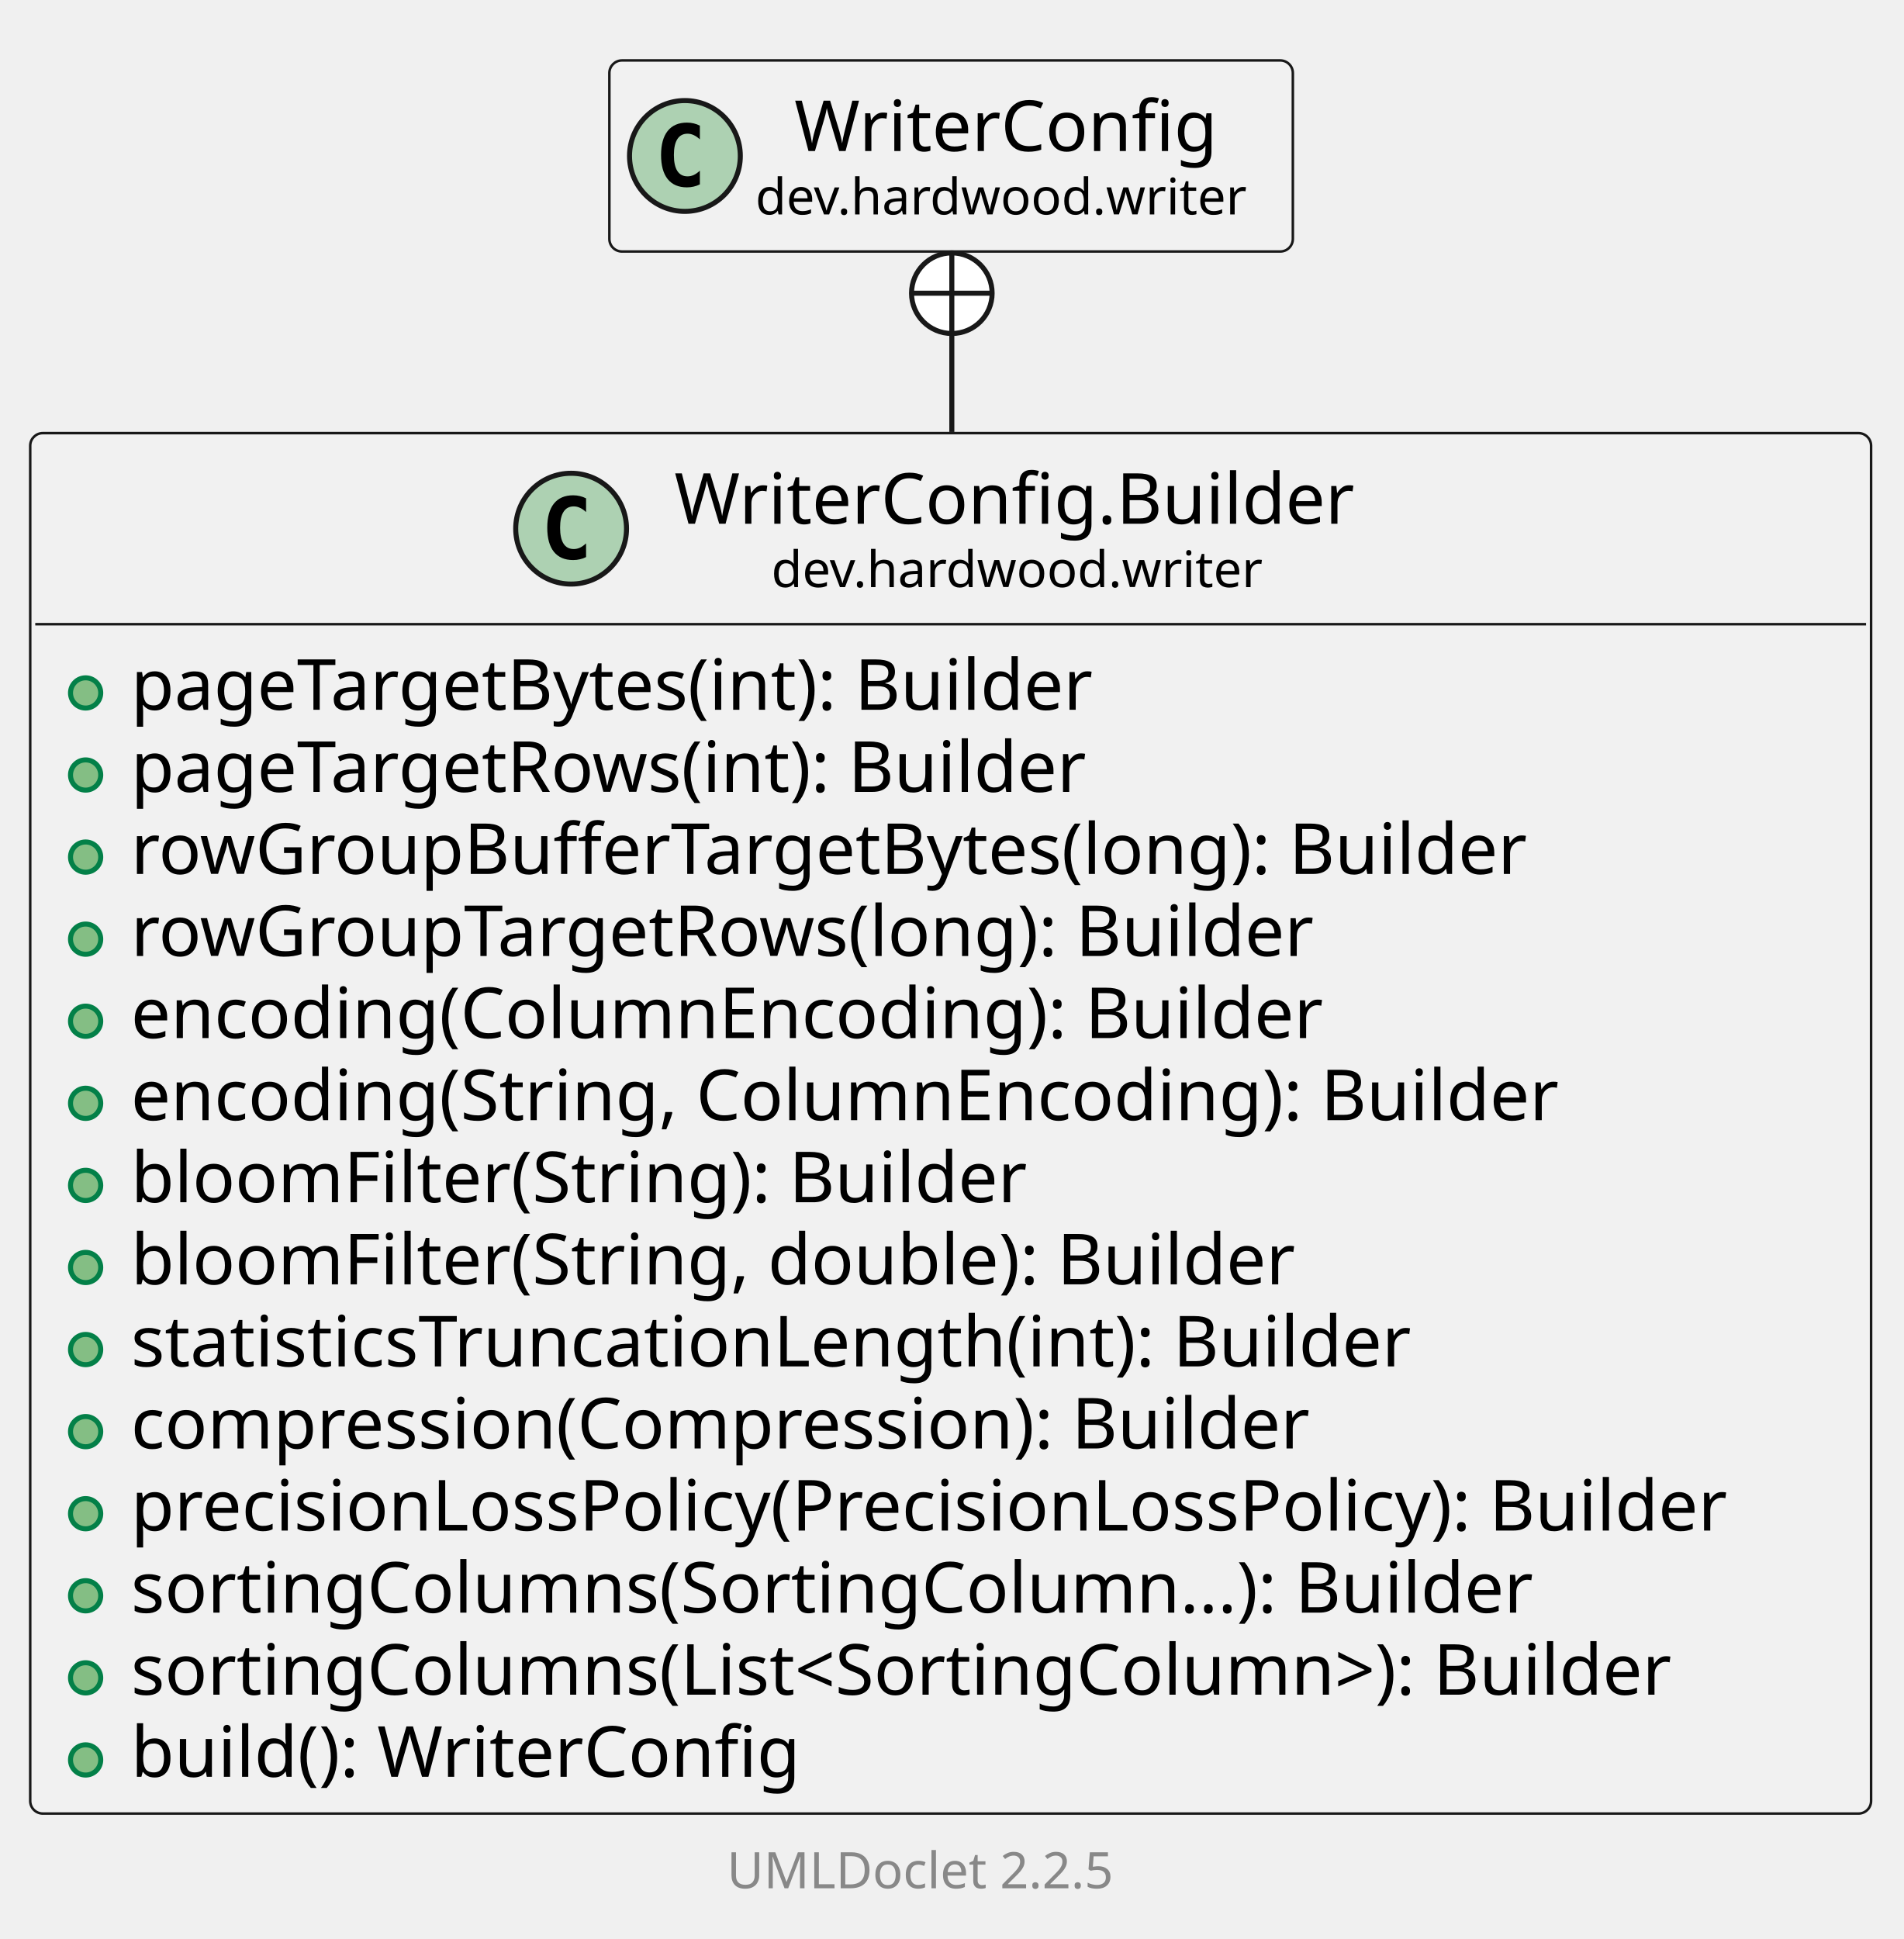
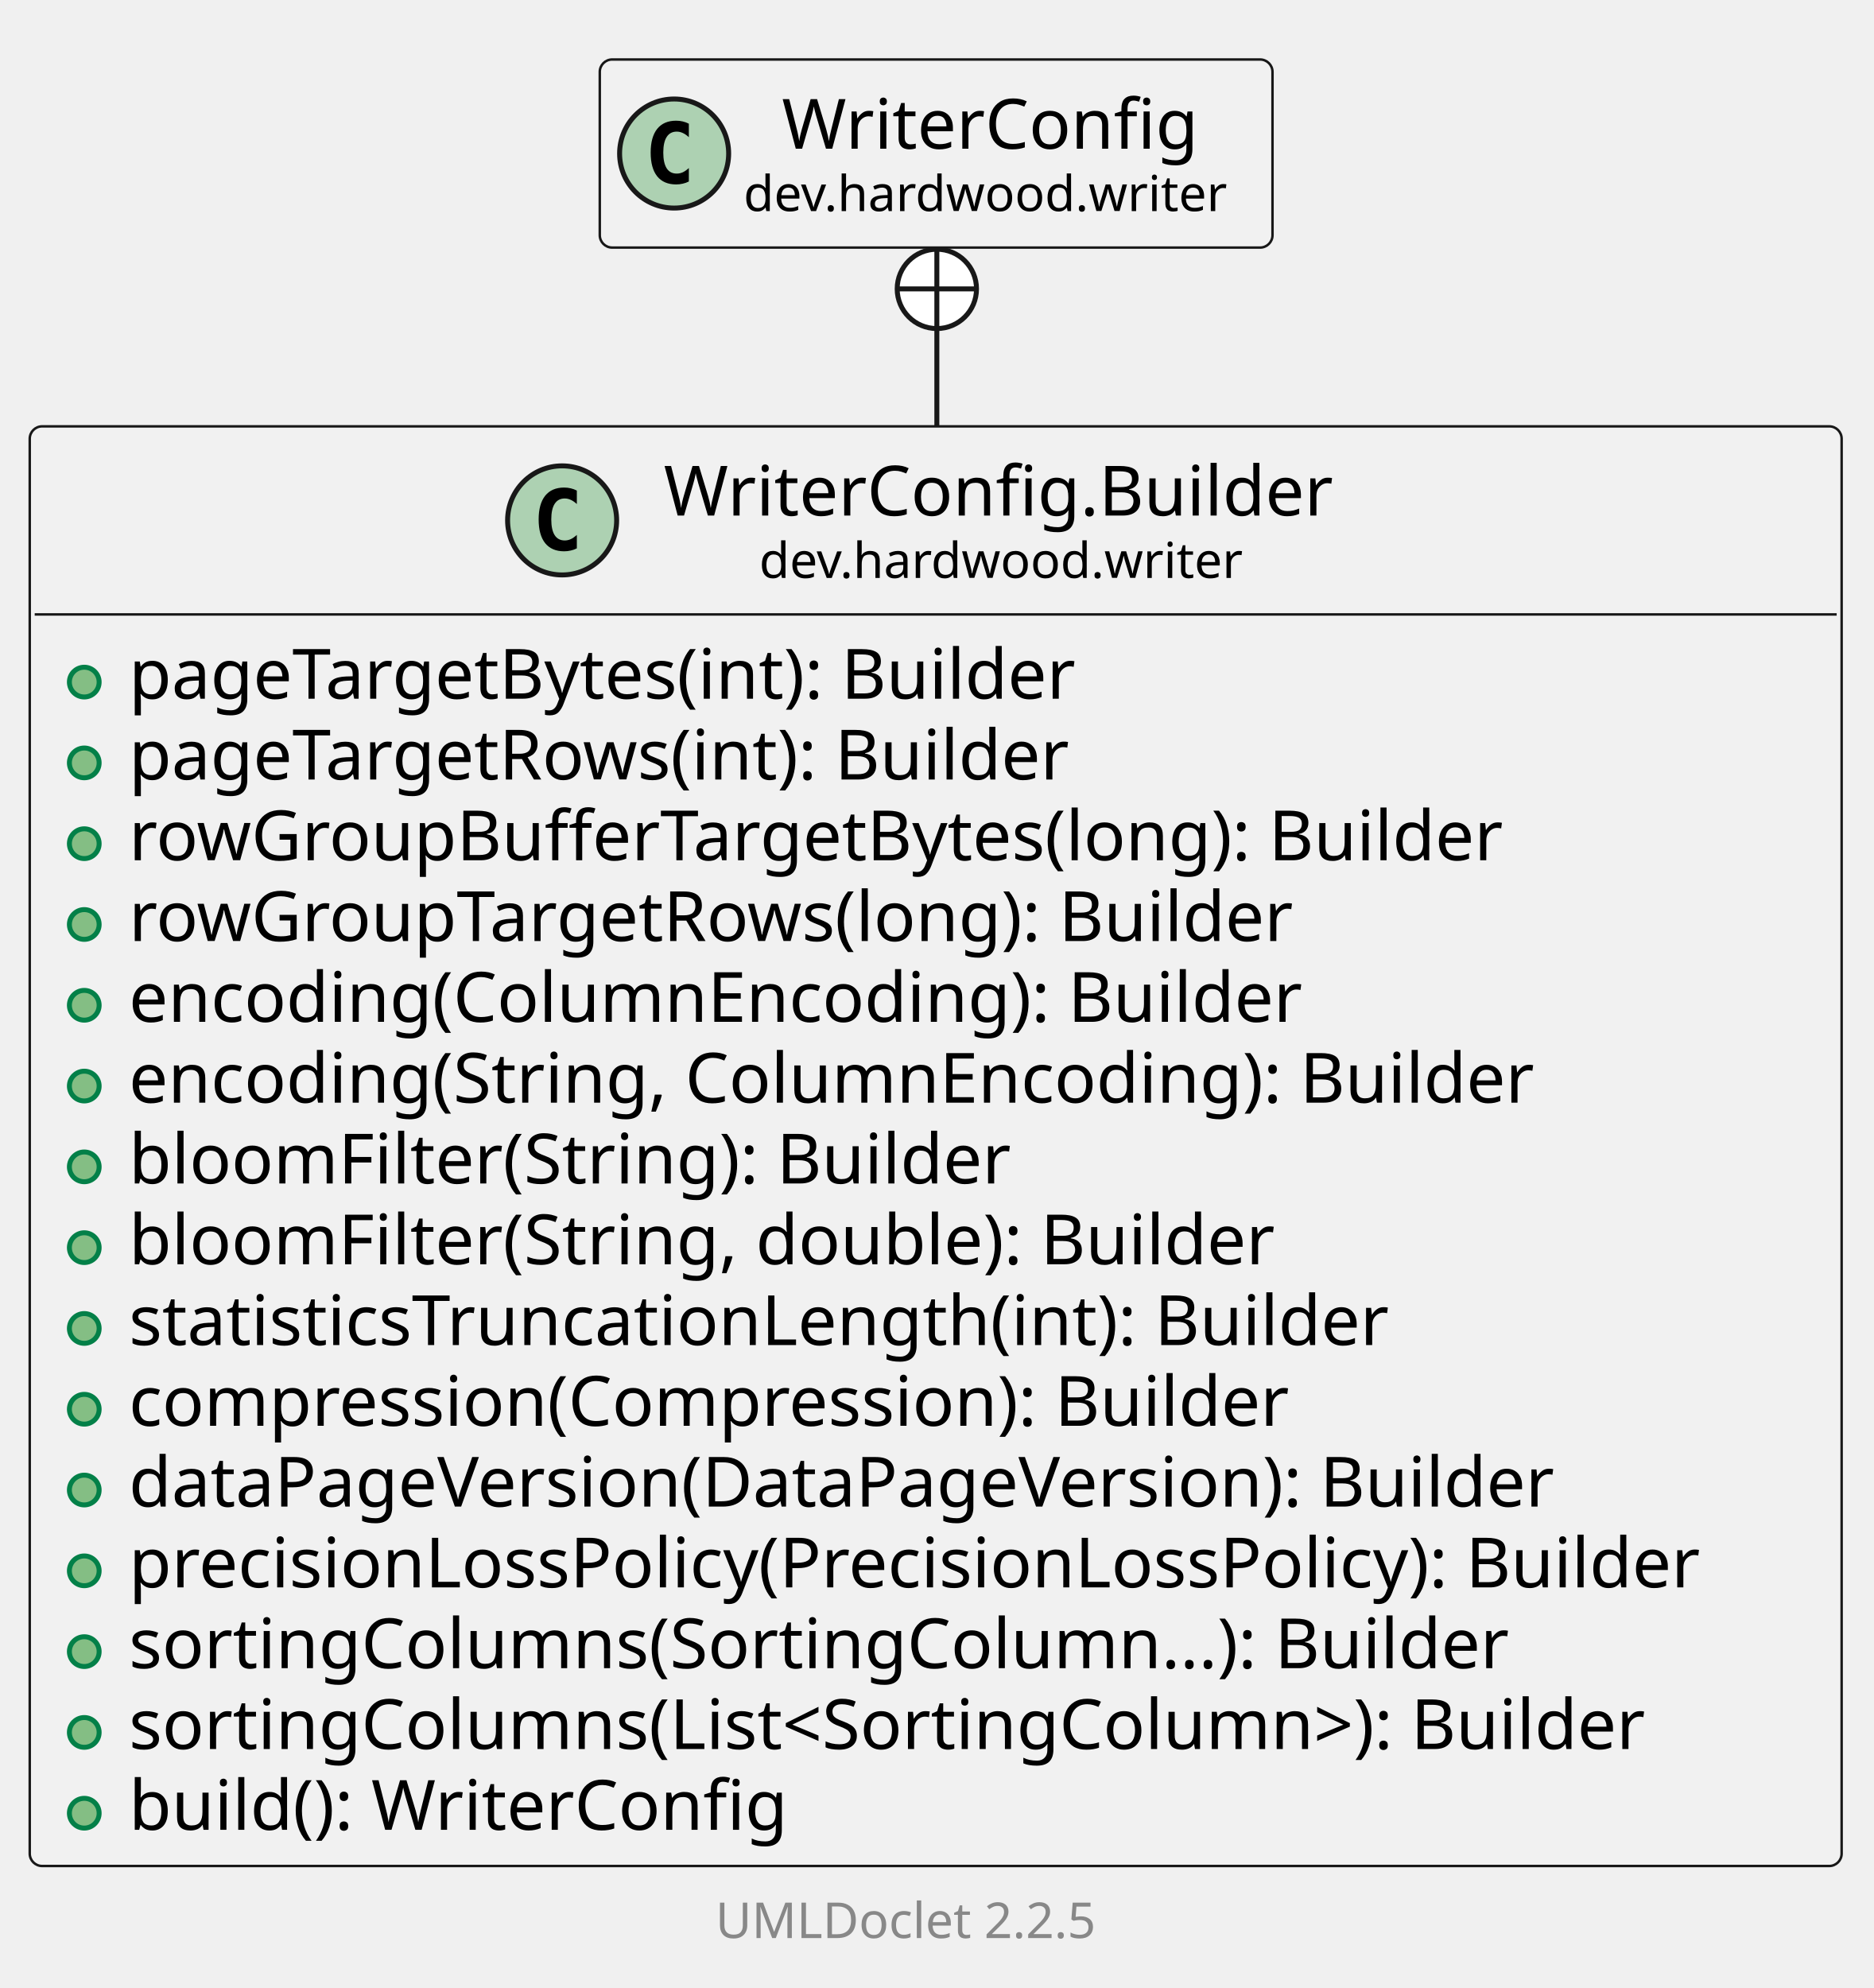
- <svg xmlns="http://www.w3.org/2000/svg" xmlns:xlink="http://www.w3.org/1999/xlink" contentStyleType="text/css" data-diagram-type="CLASS" height="385px" preserveAspectRatio="none" style="width:378px;height:385px;background:#FFFFFF;" version="1.1" viewBox="0 0 378 385" width="378px" zoomAndPan="magnify">
+ <svg xmlns="http://www.w3.org/2000/svg" xmlns:xlink="http://www.w3.org/1999/xlink" contentStyleType="text/css" data-diagram-type="CLASS" height="401px" preserveAspectRatio="none" style="width:378px;height:401px;background:#FFFFFF;" version="1.1" viewBox="0 0 378 401" width="378px" zoomAndPan="magnify">
  <defs />
  <g>
    <g class="entity" data-qualified-name="dev.hardwood.writer.WriterConfig.Builder" data-source-line="13" id="ent0002">
      <a href="WriterConfig.Builder.html" target="_top" title="WriterConfig.Builder.html" xlink:actuate="onRequest" xlink:href="WriterConfig.Builder.html" xlink:show="new" xlink:title="WriterConfig.Builder.html" xlink:type="simple">
-         <rect fill="#F1F1F1" height="274.094" rx="2.5" ry="2.5" style="stroke:#181818;stroke-width:0.5;" width="365.534" x="6" y="86" />
+         <rect fill="#F1F1F1" height="290.391" rx="2.5" ry="2.5" style="stroke:#181818;stroke-width:0.5;" width="365.534" x="6" y="86" />
        <ellipse cx="113.403" cy="104.969" fill="#ADD1B2" rx="11" ry="11" style="stroke:#181818;stroke-width:1;" />
        <path d="M116.372,110.609 Q115.793,110.906 115.153,111.047 Q114.512,111.203 113.809,111.203 Q111.309,111.203 109.981,109.562 Q108.668,107.906 108.668,104.781 Q108.668,101.656 109.981,100 Q111.309,98.344 113.809,98.344 Q114.512,98.344 115.153,98.5 Q115.809,98.656 116.372,98.953 L116.372,101.672 Q115.747,101.094 115.153,100.828 Q114.559,100.547 113.934,100.547 Q112.59,100.547 111.903,101.625 Q111.215,102.688 111.215,104.781 Q111.215,106.875 111.903,107.953 Q112.59,109.016 113.934,109.016 Q114.559,109.016 115.153,108.75 Q115.747,108.469 116.372,107.891 L116.372,110.609 Z " fill="#000000" />
        <text fill="#000000" font-family="sans-serif" font-size="14" lengthAdjust="spacing" textLength="142.228" x="133.903" y="103.995">WriterConfig.Builder</text>
        <text fill="#000000" font-family="sans-serif" font-size="10" lengthAdjust="spacing" textLength="103.716" x="153.159" y="116.579">dev.hardwood.writer</text>
        <line style="stroke:#181818;stroke-width:0.5;" x1="7" x2="370.534" y1="123.938" y2="123.938" />
      </a>
      <g data-visibility-modifier="PUBLIC_METHOD">
        <a href="WriterConfig.Builder.html" target="_top" title="WriterConfig.Builder.html" xlink:actuate="onRequest" xlink:href="WriterConfig.Builder.html" xlink:show="new" xlink:title="WriterConfig.Builder.html" xlink:type="simple">
          <ellipse cx="17" cy="137.586" fill="#84BE84" rx="3" ry="3" style="stroke:#038048;stroke-width:1;" />
        </a>
      </g>
      <a href="WriterConfig.Builder.html" target="_top" title="WriterConfig.Builder.html" xlink:actuate="onRequest" xlink:href="WriterConfig.Builder.html" xlink:show="new" xlink:title="WriterConfig.Builder.html" xlink:type="simple">
        <text fill="#000000" font-family="sans-serif" font-size="14" lengthAdjust="spacing" textLength="207.983" x="26" y="140.933">pageTargetBytes(int): Builder</text>
      </a>
      <g data-visibility-modifier="PUBLIC_METHOD">
        <a href="WriterConfig.Builder.html" target="_top" title="WriterConfig.Builder.html" xlink:actuate="onRequest" xlink:href="WriterConfig.Builder.html" xlink:show="new" xlink:title="WriterConfig.Builder.html" xlink:type="simple">
          <ellipse cx="17" cy="153.883" fill="#84BE84" rx="3" ry="3" style="stroke:#038048;stroke-width:1;" />
        </a>
      </g>
      <a href="WriterConfig.Builder.html" target="_top" title="WriterConfig.Builder.html" xlink:actuate="onRequest" xlink:href="WriterConfig.Builder.html" xlink:show="new" xlink:title="WriterConfig.Builder.html" xlink:type="simple">
        <text fill="#000000" font-family="sans-serif" font-size="14" lengthAdjust="spacing" textLength="205.734" x="26" y="157.23">pageTargetRows(int): Builder</text>
      </a>
      <g data-visibility-modifier="PUBLIC_METHOD">
        <a href="WriterConfig.Builder.html" target="_top" title="WriterConfig.Builder.html" xlink:actuate="onRequest" xlink:href="WriterConfig.Builder.html" xlink:show="new" xlink:title="WriterConfig.Builder.html" xlink:type="simple">
          <ellipse cx="17" cy="170.18" fill="#84BE84" rx="3" ry="3" style="stroke:#038048;stroke-width:1;" />
        </a>
      </g>
      <a href="WriterConfig.Builder.html" target="_top" title="WriterConfig.Builder.html" xlink:actuate="onRequest" xlink:href="WriterConfig.Builder.html" xlink:show="new" xlink:title="WriterConfig.Builder.html" xlink:type="simple">
        <text fill="#000000" font-family="sans-serif" font-size="14" lengthAdjust="spacing" textLength="296.386" x="26" y="173.526">rowGroupBufferTargetBytes(long): Builder</text>
      </a>
      <g data-visibility-modifier="PUBLIC_METHOD">
        <a href="WriterConfig.Builder.html" target="_top" title="WriterConfig.Builder.html" xlink:actuate="onRequest" xlink:href="WriterConfig.Builder.html" xlink:show="new" xlink:title="WriterConfig.Builder.html" xlink:type="simple">
          <ellipse cx="17" cy="186.477" fill="#84BE84" rx="3" ry="3" style="stroke:#038048;stroke-width:1;" />
        </a>
      </g>
      <a href="WriterConfig.Builder.html" target="_top" title="WriterConfig.Builder.html" xlink:actuate="onRequest" xlink:href="WriterConfig.Builder.html" xlink:show="new" xlink:title="WriterConfig.Builder.html" xlink:type="simple">
        <text fill="#000000" font-family="sans-serif" font-size="14" lengthAdjust="spacing" textLength="251.433" x="26" y="189.823">rowGroupTargetRows(long): Builder</text>
      </a>
      <g data-visibility-modifier="PUBLIC_METHOD">
        <a href="WriterConfig.Builder.html" target="_top" title="WriterConfig.Builder.html" xlink:actuate="onRequest" xlink:href="WriterConfig.Builder.html" xlink:show="new" xlink:title="WriterConfig.Builder.html" xlink:type="simple">
          <ellipse cx="17" cy="202.773" fill="#84BE84" rx="3" ry="3" style="stroke:#038048;stroke-width:1;" />
        </a>
      </g>
      <a href="WriterConfig.Builder.html" target="_top" title="WriterConfig.Builder.html" xlink:actuate="onRequest" xlink:href="WriterConfig.Builder.html" xlink:show="new" xlink:title="WriterConfig.Builder.html" xlink:type="simple">
        <text fill="#000000" font-family="sans-serif" font-size="14" lengthAdjust="spacing" textLength="252.02" x="26" y="206.12">encoding(ColumnEncoding): Builder</text>
      </a>
      <g data-visibility-modifier="PUBLIC_METHOD">
        <a href="WriterConfig.Builder.html" target="_top" title="WriterConfig.Builder.html" xlink:actuate="onRequest" xlink:href="WriterConfig.Builder.html" xlink:show="new" xlink:title="WriterConfig.Builder.html" xlink:type="simple">
          <ellipse cx="17" cy="219.07" fill="#84BE84" rx="3" ry="3" style="stroke:#038048;stroke-width:1;" />
        </a>
      </g>
      <a href="WriterConfig.Builder.html" target="_top" title="WriterConfig.Builder.html" xlink:actuate="onRequest" xlink:href="WriterConfig.Builder.html" xlink:show="new" xlink:title="WriterConfig.Builder.html" xlink:type="simple">
        <text fill="#000000" font-family="sans-serif" font-size="14" lengthAdjust="spacing" textLength="302.702" x="26" y="222.417">encoding(String, ColumnEncoding): Builder</text>
      </a>
      <g data-visibility-modifier="PUBLIC_METHOD">
        <a href="WriterConfig.Builder.html" target="_top" title="WriterConfig.Builder.html" xlink:actuate="onRequest" xlink:href="WriterConfig.Builder.html" xlink:show="new" xlink:title="WriterConfig.Builder.html" xlink:type="simple">
          <ellipse cx="17" cy="235.367" fill="#84BE84" rx="3" ry="3" style="stroke:#038048;stroke-width:1;" />
        </a>
      </g>
      <a href="WriterConfig.Builder.html" target="_top" title="WriterConfig.Builder.html" xlink:actuate="onRequest" xlink:href="WriterConfig.Builder.html" xlink:show="new" xlink:title="WriterConfig.Builder.html" xlink:type="simple">
        <text fill="#000000" font-family="sans-serif" font-size="14" lengthAdjust="spacing" textLength="190.62" x="26" y="238.714">bloomFilter(String): Builder</text>
      </a>
      <g data-visibility-modifier="PUBLIC_METHOD">
        <a href="WriterConfig.Builder.html" target="_top" title="WriterConfig.Builder.html" xlink:actuate="onRequest" xlink:href="WriterConfig.Builder.html" xlink:show="new" xlink:title="WriterConfig.Builder.html" xlink:type="simple">
          <ellipse cx="17" cy="251.664" fill="#84BE84" rx="3" ry="3" style="stroke:#038048;stroke-width:1;" />
        </a>
      </g>
      <a href="WriterConfig.Builder.html" target="_top" title="WriterConfig.Builder.html" xlink:actuate="onRequest" xlink:href="WriterConfig.Builder.html" xlink:show="new" xlink:title="WriterConfig.Builder.html" xlink:type="simple">
        <text fill="#000000" font-family="sans-serif" font-size="14" lengthAdjust="spacing" textLength="247.235" x="26" y="255.011">bloomFilter(String, double): Builder</text>
      </a>
      <g data-visibility-modifier="PUBLIC_METHOD">
        <a href="WriterConfig.Builder.html" target="_top" title="WriterConfig.Builder.html" xlink:actuate="onRequest" xlink:href="WriterConfig.Builder.html" xlink:show="new" xlink:title="WriterConfig.Builder.html" xlink:type="simple">
          <ellipse cx="17" cy="267.961" fill="#84BE84" rx="3" ry="3" style="stroke:#038048;stroke-width:1;" />
        </a>
      </g>
      <a href="WriterConfig.Builder.html" target="_top" title="WriterConfig.Builder.html" xlink:actuate="onRequest" xlink:href="WriterConfig.Builder.html" xlink:show="new" xlink:title="WriterConfig.Builder.html" xlink:type="simple">
        <text fill="#000000" font-family="sans-serif" font-size="14" lengthAdjust="spacing" textLength="273.943" x="26" y="271.308">statisticsTruncationLength(int): Builder</text>
      </a>
      <g data-visibility-modifier="PUBLIC_METHOD">
        <a href="WriterConfig.Builder.html" target="_top" title="WriterConfig.Builder.html" xlink:actuate="onRequest" xlink:href="WriterConfig.Builder.html" xlink:show="new" xlink:title="WriterConfig.Builder.html" xlink:type="simple">
          <ellipse cx="17" cy="284.258" fill="#84BE84" rx="3" ry="3" style="stroke:#038048;stroke-width:1;" />
        </a>
      </g>
      <a href="WriterConfig.Builder.html" target="_top" title="WriterConfig.Builder.html" xlink:actuate="onRequest" xlink:href="WriterConfig.Builder.html" xlink:show="new" xlink:title="WriterConfig.Builder.html" xlink:type="simple">
        <text fill="#000000" font-family="sans-serif" font-size="14" lengthAdjust="spacing" textLength="249.826" x="26" y="287.604">compression(Compression): Builder</text>
      </a>
      <g data-visibility-modifier="PUBLIC_METHOD">
        <a href="WriterConfig.Builder.html" target="_top" title="WriterConfig.Builder.html" xlink:actuate="onRequest" xlink:href="WriterConfig.Builder.html" xlink:show="new" xlink:title="WriterConfig.Builder.html" xlink:type="simple">
          <ellipse cx="17" cy="300.555" fill="#84BE84" rx="3" ry="3" style="stroke:#038048;stroke-width:1;" />
        </a>
      </g>
      <a href="WriterConfig.Builder.html" target="_top" title="WriterConfig.Builder.html" xlink:actuate="onRequest" xlink:href="WriterConfig.Builder.html" xlink:show="new" xlink:title="WriterConfig.Builder.html" xlink:type="simple">
-         <text fill="#000000" font-family="sans-serif" font-size="14" lengthAdjust="spacing" textLength="339.534" x="26" y="303.901">precisionLossPolicy(PrecisionLossPolicy): Builder</text>
+         <text fill="#000000" font-family="sans-serif" font-size="14" lengthAdjust="spacing" textLength="308.745" x="26" y="303.901">dataPageVersion(DataPageVersion): Builder</text>
      </a>
      <g data-visibility-modifier="PUBLIC_METHOD">
        <a href="WriterConfig.Builder.html" target="_top" title="WriterConfig.Builder.html" xlink:actuate="onRequest" xlink:href="WriterConfig.Builder.html" xlink:show="new" xlink:title="WriterConfig.Builder.html" xlink:type="simple">
          <ellipse cx="17" cy="316.852" fill="#84BE84" rx="3" ry="3" style="stroke:#038048;stroke-width:1;" />
        </a>
      </g>
      <a href="WriterConfig.Builder.html" target="_top" title="WriterConfig.Builder.html" xlink:actuate="onRequest" xlink:href="WriterConfig.Builder.html" xlink:show="new" xlink:title="WriterConfig.Builder.html" xlink:type="simple">
-         <text fill="#000000" font-family="sans-serif" font-size="14" lengthAdjust="spacing" textLength="296.577" x="26" y="320.198">sortingColumns(SortingColumn...): Builder</text>
+         <text fill="#000000" font-family="sans-serif" font-size="14" lengthAdjust="spacing" textLength="339.534" x="26" y="320.198">precisionLossPolicy(PrecisionLossPolicy): Builder</text>
      </a>
      <g data-visibility-modifier="PUBLIC_METHOD">
        <a href="WriterConfig.Builder.html" target="_top" title="WriterConfig.Builder.html" xlink:actuate="onRequest" xlink:href="WriterConfig.Builder.html" xlink:show="new" xlink:title="WriterConfig.Builder.html" xlink:type="simple">
          <ellipse cx="17" cy="333.148" fill="#84BE84" rx="3" ry="3" style="stroke:#038048;stroke-width:1;" />
        </a>
      </g>
      <a href="WriterConfig.Builder.html" target="_top" title="WriterConfig.Builder.html" xlink:actuate="onRequest" xlink:href="WriterConfig.Builder.html" xlink:show="new" xlink:title="WriterConfig.Builder.html" xlink:type="simple">
-         <text fill="#000000" font-family="sans-serif" font-size="14" lengthAdjust="spacing" textLength="331.16" x="26" y="336.495">sortingColumns(List&lt;SortingColumn&gt;): Builder</text>
+         <text fill="#000000" font-family="sans-serif" font-size="14" lengthAdjust="spacing" textLength="296.577" x="26" y="336.495">sortingColumns(SortingColumn...): Builder</text>
      </a>
      <g data-visibility-modifier="PUBLIC_METHOD">
        <a href="WriterConfig.Builder.html" target="_top" title="WriterConfig.Builder.html" xlink:actuate="onRequest" xlink:href="WriterConfig.Builder.html" xlink:show="new" xlink:title="WriterConfig.Builder.html" xlink:type="simple">
          <ellipse cx="17" cy="349.445" fill="#84BE84" rx="3" ry="3" style="stroke:#038048;stroke-width:1;" />
        </a>
      </g>
      <a href="WriterConfig.Builder.html" target="_top" title="WriterConfig.Builder.html" xlink:actuate="onRequest" xlink:href="WriterConfig.Builder.html" xlink:show="new" xlink:title="WriterConfig.Builder.html" xlink:type="simple">
-         <text fill="#000000" font-family="sans-serif" font-size="14" lengthAdjust="spacing" textLength="142.782" x="26" y="352.792">build(): WriterConfig</text>
+         <text fill="#000000" font-family="sans-serif" font-size="14" lengthAdjust="spacing" textLength="331.16" x="26" y="352.792">sortingColumns(List&lt;SortingColumn&gt;): Builder</text>
+       </a>
+       <g data-visibility-modifier="PUBLIC_METHOD">
+         <a href="WriterConfig.Builder.html" target="_top" title="WriterConfig.Builder.html" xlink:actuate="onRequest" xlink:href="WriterConfig.Builder.html" xlink:show="new" xlink:title="WriterConfig.Builder.html" xlink:type="simple">
+           <ellipse cx="17" cy="365.742" fill="#84BE84" rx="3" ry="3" style="stroke:#038048;stroke-width:1;" />
+         </a>
+       </g>
+       <a href="WriterConfig.Builder.html" target="_top" title="WriterConfig.Builder.html" xlink:actuate="onRequest" xlink:href="WriterConfig.Builder.html" xlink:show="new" xlink:title="WriterConfig.Builder.html" xlink:type="simple">
+         <text fill="#000000" font-family="sans-serif" font-size="14" lengthAdjust="spacing" textLength="142.782" x="26" y="369.089">build(): WriterConfig</text>
      </a>
    </g>
-     <g class="entity" data-qualified-name="dev.hardwood.writer.WriterConfig" data-source-line="30" id="ent0003">
+     <g class="entity" data-qualified-name="dev.hardwood.writer.WriterConfig" data-source-line="31" id="ent0003">
      <a href="WriterConfig.html" target="_top" title="WriterConfig.html" xlink:actuate="onRequest" xlink:href="WriterConfig.html" xlink:show="new" xlink:title="WriterConfig.html" xlink:type="simple">
        <rect fill="#F1F1F1" height="37.938" rx="2.5" ry="2.5" style="stroke:#181818;stroke-width:0.5;" width="135.716" x="121" y="12" />
        <ellipse cx="136" cy="30.969" fill="#ADD1B2" rx="11" ry="11" style="stroke:#181818;stroke-width:1;" />
        <path d="M138.969,36.609 Q138.391,36.906 137.75,37.047 Q137.109,37.203 136.406,37.203 Q133.906,37.203 132.578,35.562 Q131.266,33.906 131.266,30.781 Q131.266,27.656 132.578,26 Q133.906,24.344 136.406,24.344 Q137.109,24.344 137.75,24.5 Q138.406,24.656 138.969,24.953 L138.969,27.672 Q138.344,27.094 137.75,26.828 Q137.156,26.547 136.531,26.547 Q135.188,26.547 134.5,27.625 Q133.812,28.688 133.812,30.781 Q133.812,32.875 134.5,33.953 Q135.188,35.016 136.531,35.016 Q137.156,35.016 137.75,34.75 Q138.344,34.469 138.969,33.891 L138.969,36.609 Z " fill="#000000" />
        <text fill="#000000" font-family="sans-serif" font-size="14" lengthAdjust="spacing" textLength="88.266" x="157.725" y="29.995">WriterConfig</text>
        <text fill="#000000" font-family="sans-serif" font-size="10" lengthAdjust="spacing" textLength="103.716" x="150" y="42.579">dev.hardwood.writer</text>
      </a>
    </g>
    <g class="link" data-entity-1="ent0003" data-entity-2="ent0002" data-link-type="nested" id="lnk4">
-       <ellipse cx="189" cy="58.218" fill="#FFFFFF" rx="8" ry="8" style="stroke:#181818;stroke-width:1;" />
-       <line style="stroke:#181818;stroke-width:1;" x1="189" x2="189" y1="66.218" y2="50.218" />
-       <line style="stroke:#181818;stroke-width:1;" x1="181" x2="197" y1="58.218" y2="58.218" />
-       <path d="M189,66.218 C189,75.599 189,71.964 189,85.77" fill="none" style="stroke:#181818;stroke-width:1;" />
+       <ellipse cx="189" cy="58.273" fill="#FFFFFF" rx="8" ry="8" style="stroke:#181818;stroke-width:1;" />
+       <line style="stroke:#181818;stroke-width:1;" x1="189" x2="189" y1="66.272" y2="50.273" />
+       <line style="stroke:#181818;stroke-width:1;" x1="181" x2="197" y1="58.273" y2="58.273" />
+       <path d="M189,66.272 C189,75.654 189,72.03 189,85.908" fill="none" style="stroke:#181818;stroke-width:1;" />
    </g>
-     <g class="footer" data-source-line="40">
-       <text fill="#888888" font-family="sans-serif" font-size="10" lengthAdjust="spacing" textLength="3.179" x="183.911" y="363.282"> </text>
+     <g class="footer" data-source-line="41">
+       <text fill="#888888" font-family="sans-serif" font-size="10" lengthAdjust="spacing" textLength="3.179" x="183.911" y="379.282"> </text>
      <a href="https://github.com/talsma-ict/umldoclet" target="_top" title="https://github.com/talsma-ict/umldoclet" xlink:actuate="onRequest" xlink:href="https://github.com/talsma-ict/umldoclet" xlink:show="new" xlink:title="https://github.com/talsma-ict/umldoclet" xlink:type="simple">
-         <text fill="#888888" font-family="sans-serif" font-size="10" lengthAdjust="spacing" textLength="82.31" x="144.345" y="374.923">UMLDoclet 2.2.5</text>
+         <text fill="#888888" font-family="sans-serif" font-size="10" lengthAdjust="spacing" textLength="82.31" x="144.345" y="390.923">UMLDoclet 2.2.5</text>
      </a>
    </g>
  </g>
</svg>
